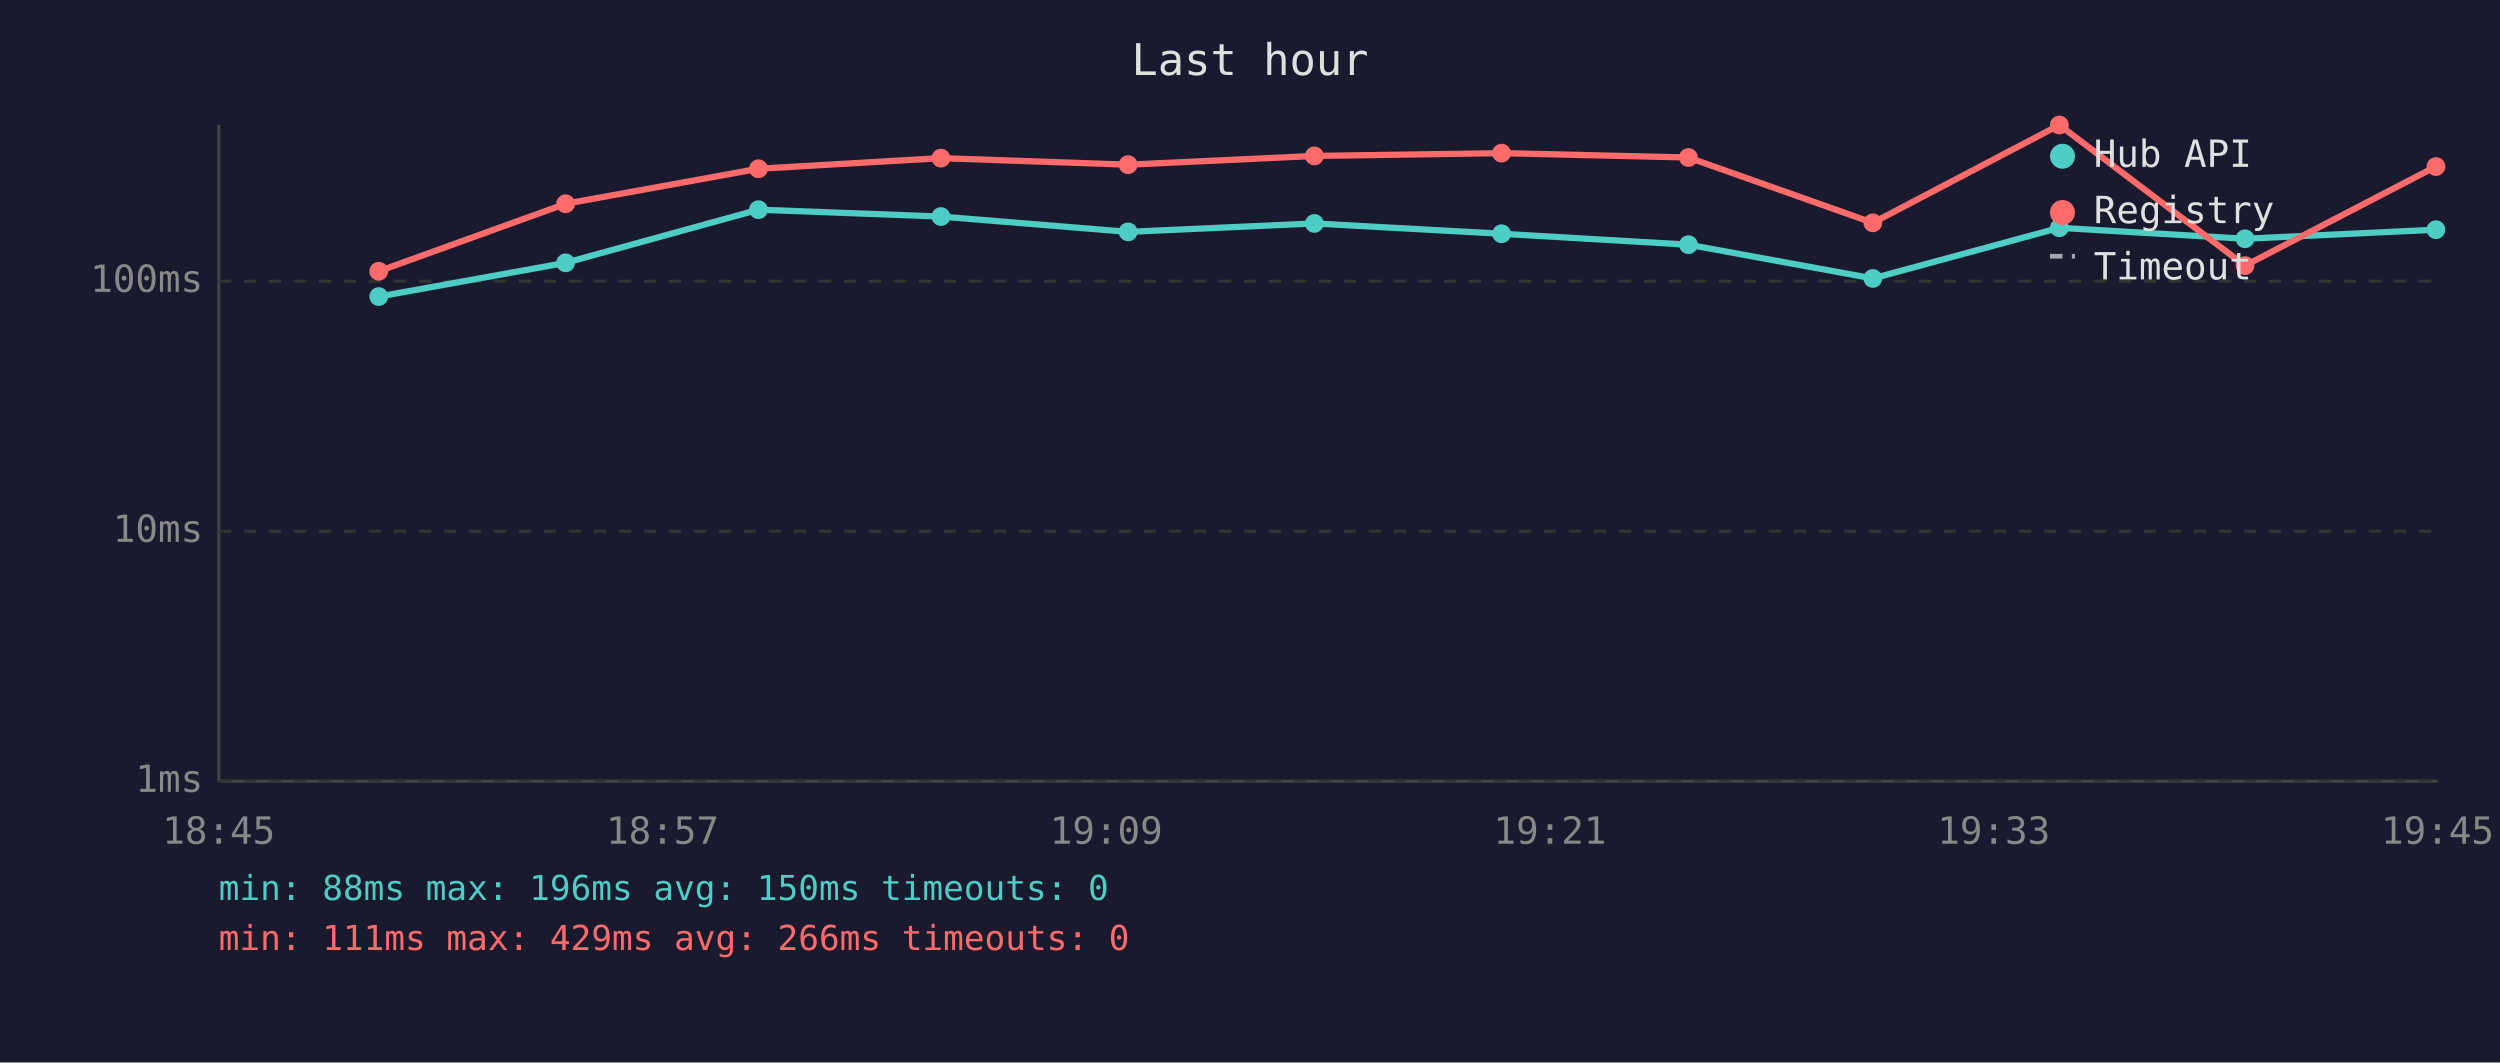
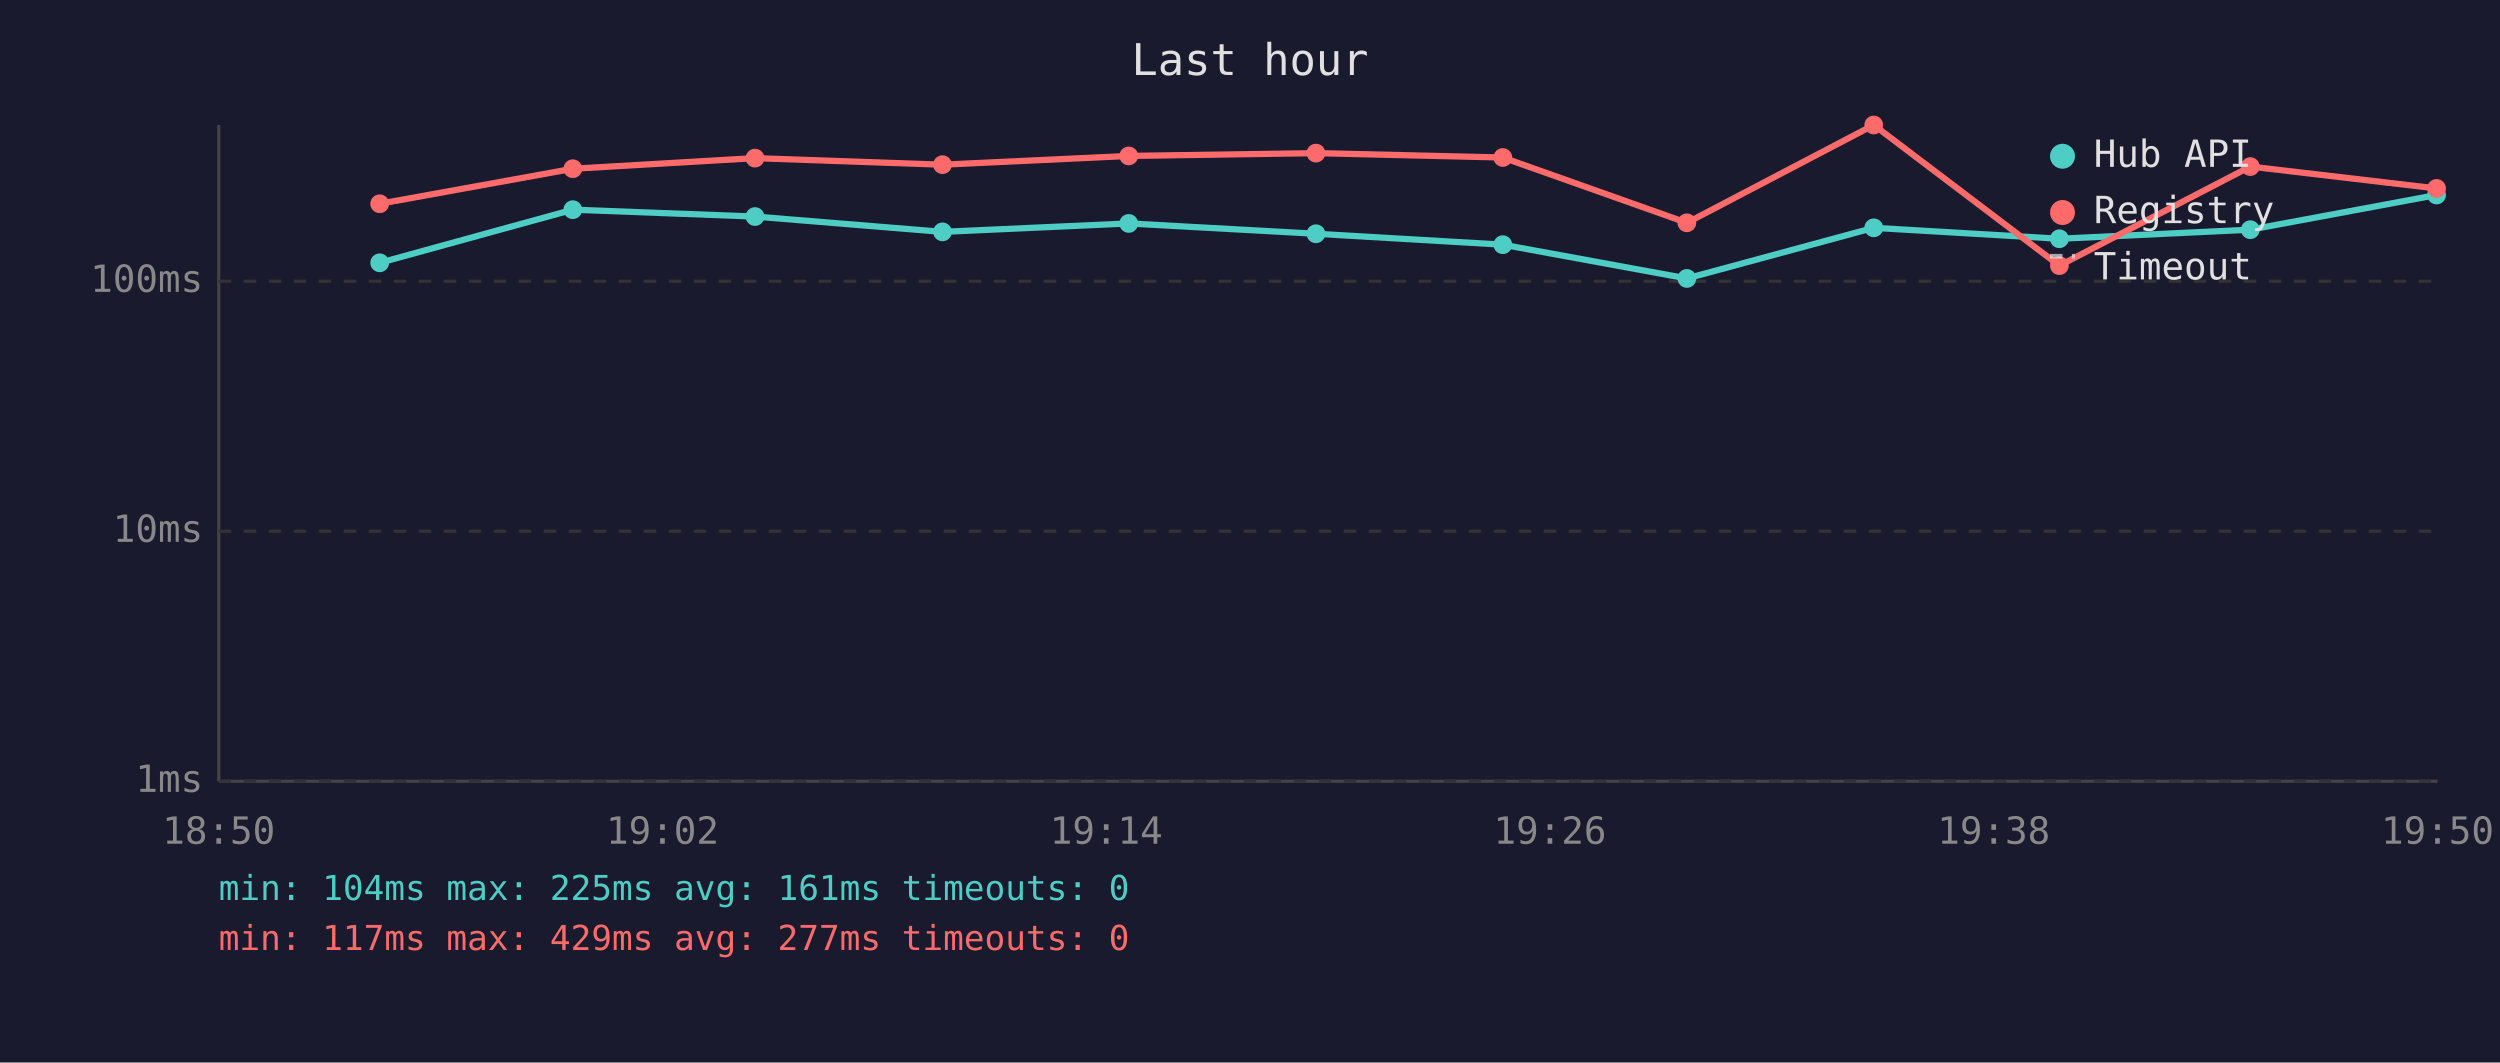
<svg xmlns="http://www.w3.org/2000/svg" viewBox="0 0 800 340" font-family="monospace" font-size="12">
  <rect width="800" height="340" fill="#1a1a2e" />
  <text x="400" y="24" fill="#e0e0e0" font-size="14" text-anchor="middle">Last hour</text>
  <line x1="70" y1="40" x2="70" y2="250" stroke="#444" stroke-width="1" />
  <line x1="70" y1="250" x2="780" y2="250" stroke="#444" stroke-width="1" />
  <line x1="70" y1="250" x2="780" y2="250" stroke="#333" stroke-width="1" stroke-dasharray="4" />
  <text x="65" y="250" fill="#888" text-anchor="end" dominant-baseline="middle">1ms</text>
  <line x1="70" y1="170" x2="780" y2="170" stroke="#333" stroke-width="1" stroke-dasharray="4" />
  <text x="65" y="170" fill="#888" text-anchor="end" dominant-baseline="middle">10ms</text>
  <line x1="70" y1="90" x2="780" y2="90" stroke="#333" stroke-width="1" stroke-dasharray="4" />
  <text x="65" y="90" fill="#888" text-anchor="end" dominant-baseline="middle">100ms</text>
-   <text x="70" y="270" fill="#888" text-anchor="middle">18:45</text>
-   <text x="212" y="270" fill="#888" text-anchor="middle">18:57</text>
-   <text x="354" y="270" fill="#888" text-anchor="middle">19:09</text>
-   <text x="496" y="270" fill="#888" text-anchor="middle">19:21</text>
-   <text x="638" y="270" fill="#888" text-anchor="middle">19:33</text>
-   <text x="780" y="270" fill="#888" text-anchor="middle">19:45</text>
-   <polyline points="121.2,94.9 181.0,84.1 242.7,67.1 301.1,69.3 361.0,74.2 420.6,71.5 480.5,74.8 540.3,78.3 599.3,89.1 659.0,72.9 718.4,76.4 779.5,73.5" fill="none" stroke="#4ecdc4" stroke-width="2" opacity="1" />
-   <circle cx="121.2" cy="94.9" r="3" fill="#4ecdc4" />
-   <circle cx="181.0" cy="84.1" r="3" fill="#4ecdc4" />
-   <circle cx="242.7" cy="67.1" r="3" fill="#4ecdc4" />
-   <circle cx="301.1" cy="69.3" r="3" fill="#4ecdc4" />
-   <circle cx="361.0" cy="74.2" r="3" fill="#4ecdc4" />
-   <circle cx="420.6" cy="71.5" r="3" fill="#4ecdc4" />
-   <circle cx="480.5" cy="74.8" r="3" fill="#4ecdc4" />
-   <circle cx="540.3" cy="78.3" r="3" fill="#4ecdc4" />
-   <circle cx="599.3" cy="89.1" r="3" fill="#4ecdc4" />
-   <circle cx="659.0" cy="72.9" r="3" fill="#4ecdc4" />
-   <circle cx="718.4" cy="76.4" r="3" fill="#4ecdc4" />
-   <circle cx="779.5" cy="73.5" r="3" fill="#4ecdc4" />
-   <polyline points="121.2,86.8 181.0,65.2 242.7,54.0 301.1,50.6 361.0,52.7 420.6,49.9 480.5,49.0 540.3,50.4 599.3,71.3 659.0,40.0 718.4,85.0 779.5,53.3" fill="none" stroke="#ff6b6b" stroke-width="2" opacity="1" />
-   <circle cx="121.2" cy="86.8" r="3" fill="#ff6b6b" />
-   <circle cx="181.0" cy="65.2" r="3" fill="#ff6b6b" />
-   <circle cx="242.7" cy="54.0" r="3" fill="#ff6b6b" />
-   <circle cx="301.1" cy="50.6" r="3" fill="#ff6b6b" />
-   <circle cx="361.0" cy="52.7" r="3" fill="#ff6b6b" />
-   <circle cx="420.6" cy="49.9" r="3" fill="#ff6b6b" />
-   <circle cx="480.5" cy="49.0" r="3" fill="#ff6b6b" />
-   <circle cx="540.3" cy="50.4" r="3" fill="#ff6b6b" />
-   <circle cx="599.3" cy="71.3" r="3" fill="#ff6b6b" />
-   <circle cx="659.0" cy="40.0" r="3" fill="#ff6b6b" />
-   <circle cx="718.4" cy="85.0" r="3" fill="#ff6b6b" />
-   <circle cx="779.5" cy="53.3" r="3" fill="#ff6b6b" />
+   <text x="70" y="270" fill="#888" text-anchor="middle">18:50</text>
+   <text x="212" y="270" fill="#888" text-anchor="middle">19:02</text>
+   <text x="354" y="270" fill="#888" text-anchor="middle">19:14</text>
+   <text x="496" y="270" fill="#888" text-anchor="middle">19:26</text>
+   <text x="638" y="270" fill="#888" text-anchor="middle">19:38</text>
+   <text x="780" y="270" fill="#888" text-anchor="middle">19:50</text>
+   <polyline points="121.5,84.1 183.3,67.1 241.6,69.3 301.6,74.2 361.2,71.5 421.1,74.8 480.9,78.3 539.8,89.1 599.6,72.9 659.0,76.4 720.1,73.5 779.7,62.4" fill="none" stroke="#4ecdc4" stroke-width="2" opacity="1" />
+   <circle cx="121.5" cy="84.1" r="3" fill="#4ecdc4" />
+   <circle cx="183.3" cy="67.1" r="3" fill="#4ecdc4" />
+   <circle cx="241.6" cy="69.3" r="3" fill="#4ecdc4" />
+   <circle cx="301.6" cy="74.2" r="3" fill="#4ecdc4" />
+   <circle cx="361.2" cy="71.5" r="3" fill="#4ecdc4" />
+   <circle cx="421.1" cy="74.8" r="3" fill="#4ecdc4" />
+   <circle cx="480.9" cy="78.3" r="3" fill="#4ecdc4" />
+   <circle cx="539.8" cy="89.1" r="3" fill="#4ecdc4" />
+   <circle cx="599.6" cy="72.9" r="3" fill="#4ecdc4" />
+   <circle cx="659.0" cy="76.4" r="3" fill="#4ecdc4" />
+   <circle cx="720.1" cy="73.5" r="3" fill="#4ecdc4" />
+   <circle cx="779.7" cy="62.4" r="3" fill="#4ecdc4" />
+   <polyline points="121.5,65.2 183.3,54.0 241.6,50.6 301.6,52.7 361.2,49.9 421.1,49.0 480.9,50.4 539.8,71.3 599.6,40.0 659.0,85.0 720.1,53.3 779.7,60.3" fill="none" stroke="#ff6b6b" stroke-width="2" opacity="1" />
+   <circle cx="121.5" cy="65.2" r="3" fill="#ff6b6b" />
+   <circle cx="183.3" cy="54.0" r="3" fill="#ff6b6b" />
+   <circle cx="241.6" cy="50.6" r="3" fill="#ff6b6b" />
+   <circle cx="301.6" cy="52.7" r="3" fill="#ff6b6b" />
+   <circle cx="361.2" cy="49.9" r="3" fill="#ff6b6b" />
+   <circle cx="421.1" cy="49.0" r="3" fill="#ff6b6b" />
+   <circle cx="480.9" cy="50.4" r="3" fill="#ff6b6b" />
+   <circle cx="539.8" cy="71.3" r="3" fill="#ff6b6b" />
+   <circle cx="599.6" cy="40.0" r="3" fill="#ff6b6b" />
+   <circle cx="659.0" cy="85.0" r="3" fill="#ff6b6b" />
+   <circle cx="720.1" cy="53.3" r="3" fill="#ff6b6b" />
+   <circle cx="779.7" cy="60.3" r="3" fill="#ff6b6b" />
  <circle cx="660" cy="50" r="4" fill="#4ecdc4" />
  <text x="670" y="50" fill="#e0e0e0" dominant-baseline="middle">Hub API</text>
  <circle cx="660" cy="68" r="4" fill="#ff6b6b" />
  <text x="670" y="68" fill="#e0e0e0" dominant-baseline="middle">Registry</text>
  <line x1="656" y1="82" x2="664" y2="82" stroke="#e0e0e0" stroke-width="1.5" stroke-dasharray="4,3" opacity="0.7" />
  <text x="670" y="86" fill="#e0e0e0" dominant-baseline="middle">Timeout</text>
-   <text x="70" y="288" fill="#4ecdc4" font-size="11">min: 88ms  max: 196ms  avg: 150ms  timeouts: 0</text>
-   <text x="70" y="304" fill="#ff6b6b" font-size="11">min: 111ms  max: 429ms  avg: 266ms  timeouts: 0</text>
+   <text x="70" y="288" fill="#4ecdc4" font-size="11">min: 104ms  max: 225ms  avg: 161ms  timeouts: 0</text>
+   <text x="70" y="304" fill="#ff6b6b" font-size="11">min: 117ms  max: 429ms  avg: 277ms  timeouts: 0</text>
</svg>
